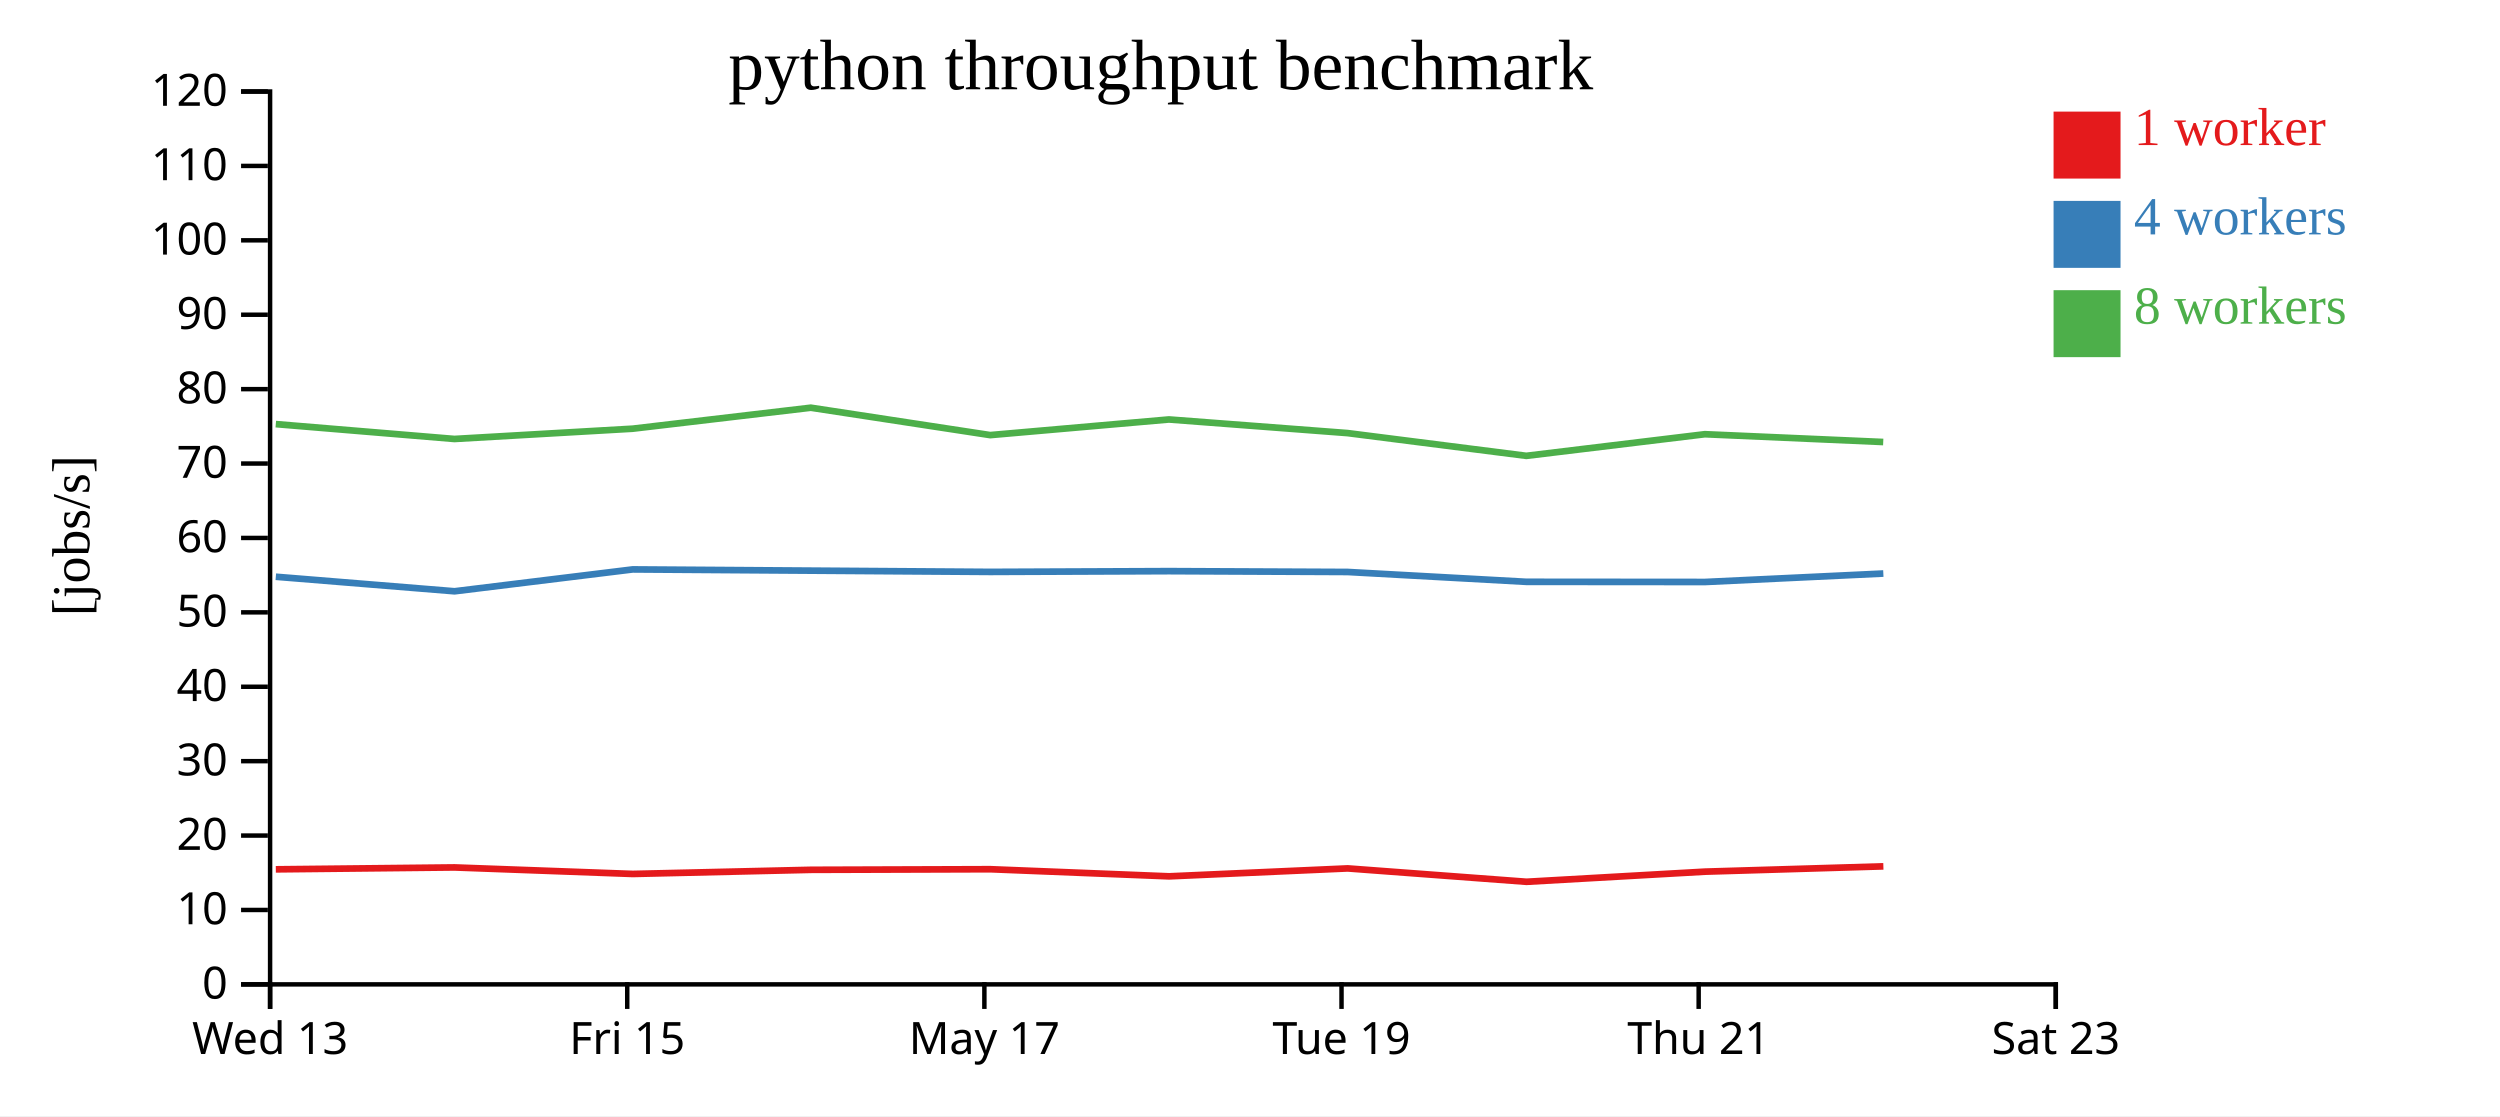
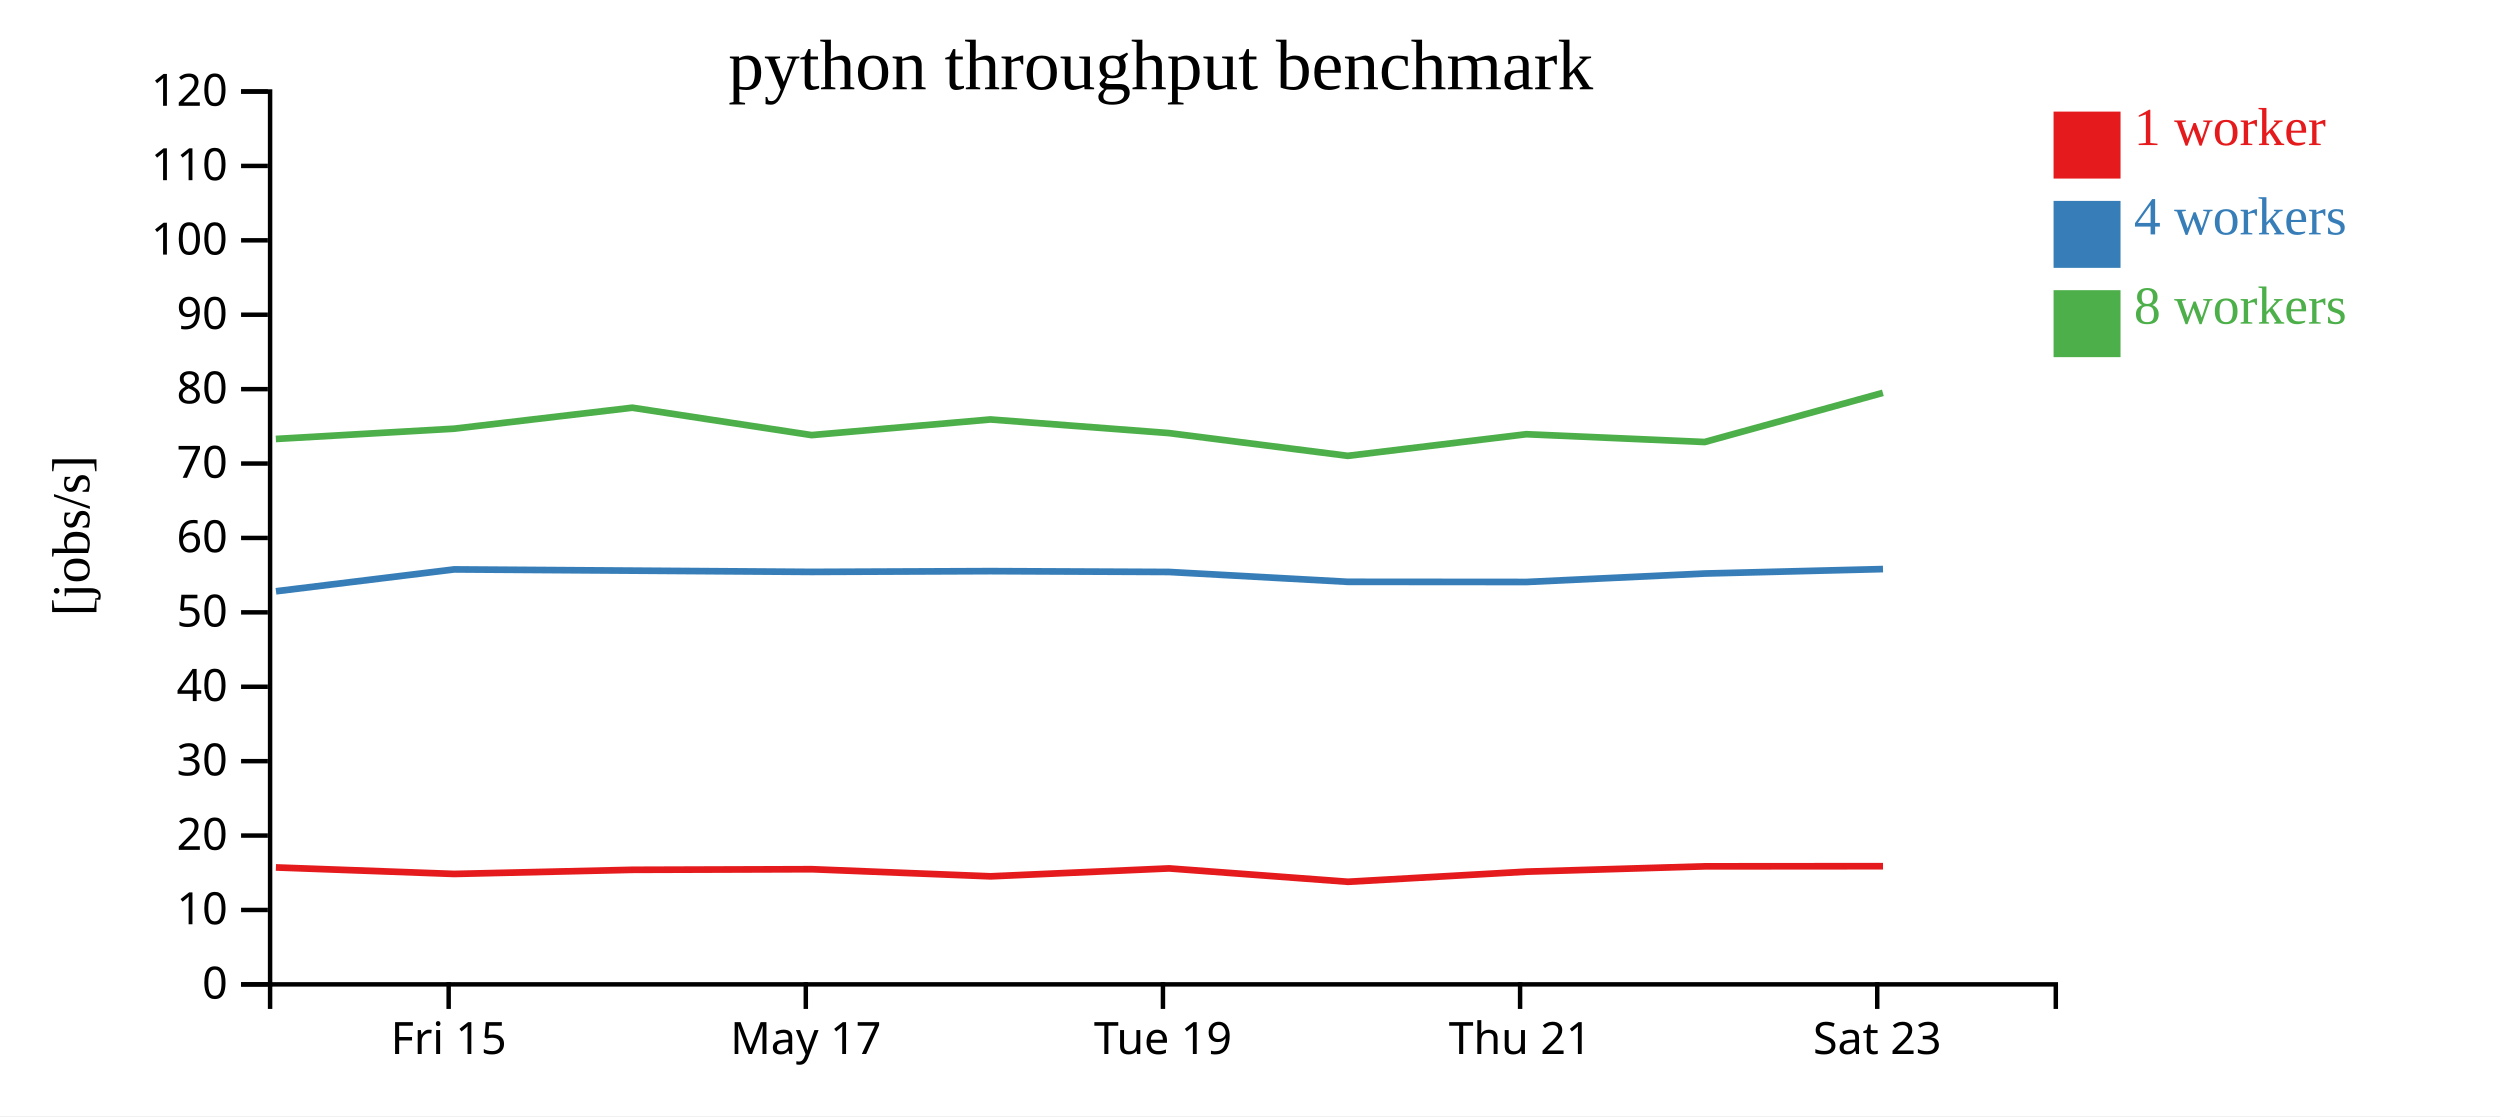
<svg xmlns="http://www.w3.org/2000/svg" width="560" height="250">
  <rect width="100%" height="100%" fill="white" />
  <g transform="translate(60,20)">
    <g transform="translate(0,200)" fill="none" font-size="10" font-family="sans-serif" text-anchor="middle">
      <path class="domain" stroke="currentColor" d="M0.5,6V0.5H400.5V6" />
-       <g class="tick" opacity="1" transform="translate(0.5,0)">
-         <line stroke="currentColor" y2="6" />
-         <text fill="currentColor" y="9" dy="0.71em">Wed 13</text>
-       </g>
-       <g class="tick" opacity="1" transform="translate(80.5,0)">
+       <g class="tick" opacity="1" transform="translate(40.5,0)">
        <line stroke="currentColor" y2="6" />
        <text fill="currentColor" y="9" dy="0.71em">Fri 15</text>
      </g>
-       <g class="tick" opacity="1" transform="translate(160.5,0)">
+       <g class="tick" opacity="1" transform="translate(120.5,0)">
        <line stroke="currentColor" y2="6" />
        <text fill="currentColor" y="9" dy="0.71em">May 17</text>
      </g>
-       <g class="tick" opacity="1" transform="translate(240.5,0)">
+       <g class="tick" opacity="1" transform="translate(200.5,0)">
        <line stroke="currentColor" y2="6" />
        <text fill="currentColor" y="9" dy="0.71em">Tue 19</text>
      </g>
-       <g class="tick" opacity="1" transform="translate(320.5,0)">
+       <g class="tick" opacity="1" transform="translate(280.5,0)">
        <line stroke="currentColor" y2="6" />
        <text fill="currentColor" y="9" dy="0.71em">Thu 21</text>
      </g>
-       <g class="tick" opacity="1" transform="translate(400.5,0)">
+       <g class="tick" opacity="1" transform="translate(360.5,0)">
        <line stroke="currentColor" y2="6" />
        <text fill="currentColor" y="9" dy="0.71em">Sat 23</text>
      </g>
    </g>
    <g fill="none" font-size="10" font-family="sans-serif" text-anchor="end">
      <path class="domain" stroke="currentColor" d="M-6,200.5H0.5V0.5H-6" />
      <g class="tick" opacity="1" transform="translate(0,200.5)">
        <line stroke="currentColor" x2="-6" />
        <text fill="currentColor" x="-9" dy="0.32em">0</text>
      </g>
      <g class="tick" opacity="1" transform="translate(0,183.8333)">
        <line stroke="currentColor" x2="-6" />
        <text fill="currentColor" x="-9" dy="0.32em">10</text>
      </g>
      <g class="tick" opacity="1" transform="translate(0,167.1667)">
        <line stroke="currentColor" x2="-6" />
        <text fill="currentColor" x="-9" dy="0.32em">20</text>
      </g>
      <g class="tick" opacity="1" transform="translate(0,150.5)">
        <line stroke="currentColor" x2="-6" />
        <text fill="currentColor" x="-9" dy="0.32em">30</text>
      </g>
      <g class="tick" opacity="1" transform="translate(0,133.8333)">
        <line stroke="currentColor" x2="-6" />
        <text fill="currentColor" x="-9" dy="0.32em">40</text>
      </g>
      <g class="tick" opacity="1" transform="translate(0,117.1667)">
        <line stroke="currentColor" x2="-6" />
        <text fill="currentColor" x="-9" dy="0.32em">50</text>
      </g>
      <g class="tick" opacity="1" transform="translate(0,100.5)">
        <line stroke="currentColor" x2="-6" />
        <text fill="currentColor" x="-9" dy="0.32em">60</text>
      </g>
      <g class="tick" opacity="1" transform="translate(0,83.83333)">
        <line stroke="currentColor" x2="-6" />
        <text fill="currentColor" x="-9" dy="0.32em">70</text>
      </g>
      <g class="tick" opacity="1" transform="translate(0,67.16667)">
        <line stroke="currentColor" x2="-6" />
        <text fill="currentColor" x="-9" dy="0.32em">80</text>
      </g>
      <g class="tick" opacity="1" transform="translate(0,50.5)">
        <line stroke="currentColor" x2="-6" />
        <text fill="currentColor" x="-9" dy="0.32em">90</text>
      </g>
      <g class="tick" opacity="1" transform="translate(0,33.83333)">
        <line stroke="currentColor" x2="-6" />
        <text fill="currentColor" x="-9" dy="0.32em">100</text>
      </g>
      <g class="tick" opacity="1" transform="translate(0,17.16667)">
        <line stroke="currentColor" x2="-6" />
        <text fill="currentColor" x="-9" dy="0.32em">110</text>
      </g>
      <g class="tick" opacity="1" transform="translate(0,0.5)">
        <line stroke="currentColor" x2="-6" />
        <text fill="currentColor" x="-9" dy="0.32em">120</text>
      </g>
    </g>
    <text text-anchor="middle" style="font-size: 12px" transform="rotate(-90)" y="-40" x="-100">[jobs/s]</text>
    <text text-anchor="middle" style="font-size: 16px" y="0" x="200">python throughput benchmark</text>
-     <path class="line" fill="none" stroke="#e41a1c" stroke-width="1.5" d="M1.782,174.731L41.805,174.305L81.738,175.764L121.658,174.84L161.827,174.705L201.887,176.299L241.881,174.523L281.943,177.52L321.91,175.251L361.875,174.061" />
-     <path class="line" fill="none" stroke="#377eb8" stroke-width="1.5" d="M1.781,109.19L41.82,112.447L81.735,107.548L121.648,107.824L161.822,108.105L201.866,107.936L241.872,108.122L281.905,110.33L321.929,110.365L361.867,108.472" />
-     <path class="line" fill="none" stroke="#4daf4a" stroke-width="1.5" d="M1.778,75L41.79,78.328L81.711,76.029L121.621,71.326L161.807,77.463L201.839,73.96L241.848,77.011L281.892,82.109L321.891,77.264L361.842,79.011" />
+     <path class="line" fill="none" stroke="#e41a1c" stroke-width="1.5" d="M1.805,174.305L41.738,175.764L81.658,174.84L121.827,174.705L161.887,176.299L201.881,174.523L241.943,177.52L281.91,175.251L321.875,174.061L361.794,174.026" />
+     <path class="line" fill="none" stroke="#377eb8" stroke-width="1.5" d="M1.82,112.447L41.735,107.548L81.648,107.824L121.822,108.105L161.866,107.936L201.872,108.122L241.905,110.33L281.929,110.365L321.867,108.472L361.791,107.473" />
+     <path class="line" fill="none" stroke="#4daf4a" stroke-width="1.5" d="M1.79,78.328L41.711,76.029L81.621,71.326L121.807,77.463L161.839,73.96L201.848,77.011L241.892,82.109L281.891,77.264L321.842,79.011L361.763,67.997" />
    <rect class="dot" x="400" y="5" width="15" height="15" style="fill: #e41a1c;" />
    <rect class="dot" x="400" y="25" width="15" height="15" style="fill: #377eb8;" />
    <rect class="dot" x="400" y="45" width="15" height="15" style="fill: #4daf4a;" />
    <text class="label" x="418" y="12.5" style="fill: #e41a1c; alignment-baseline: middle;" text-anchor="left">1 worker</text>
    <text class="label" x="418" y="32.5" style="fill: #377eb8; alignment-baseline: middle;" text-anchor="left">4 workers</text>
    <text class="label" x="418" y="52.5" style="fill: #4daf4a; alignment-baseline: middle;" text-anchor="left">8 workers</text>
  </g>
</svg>
